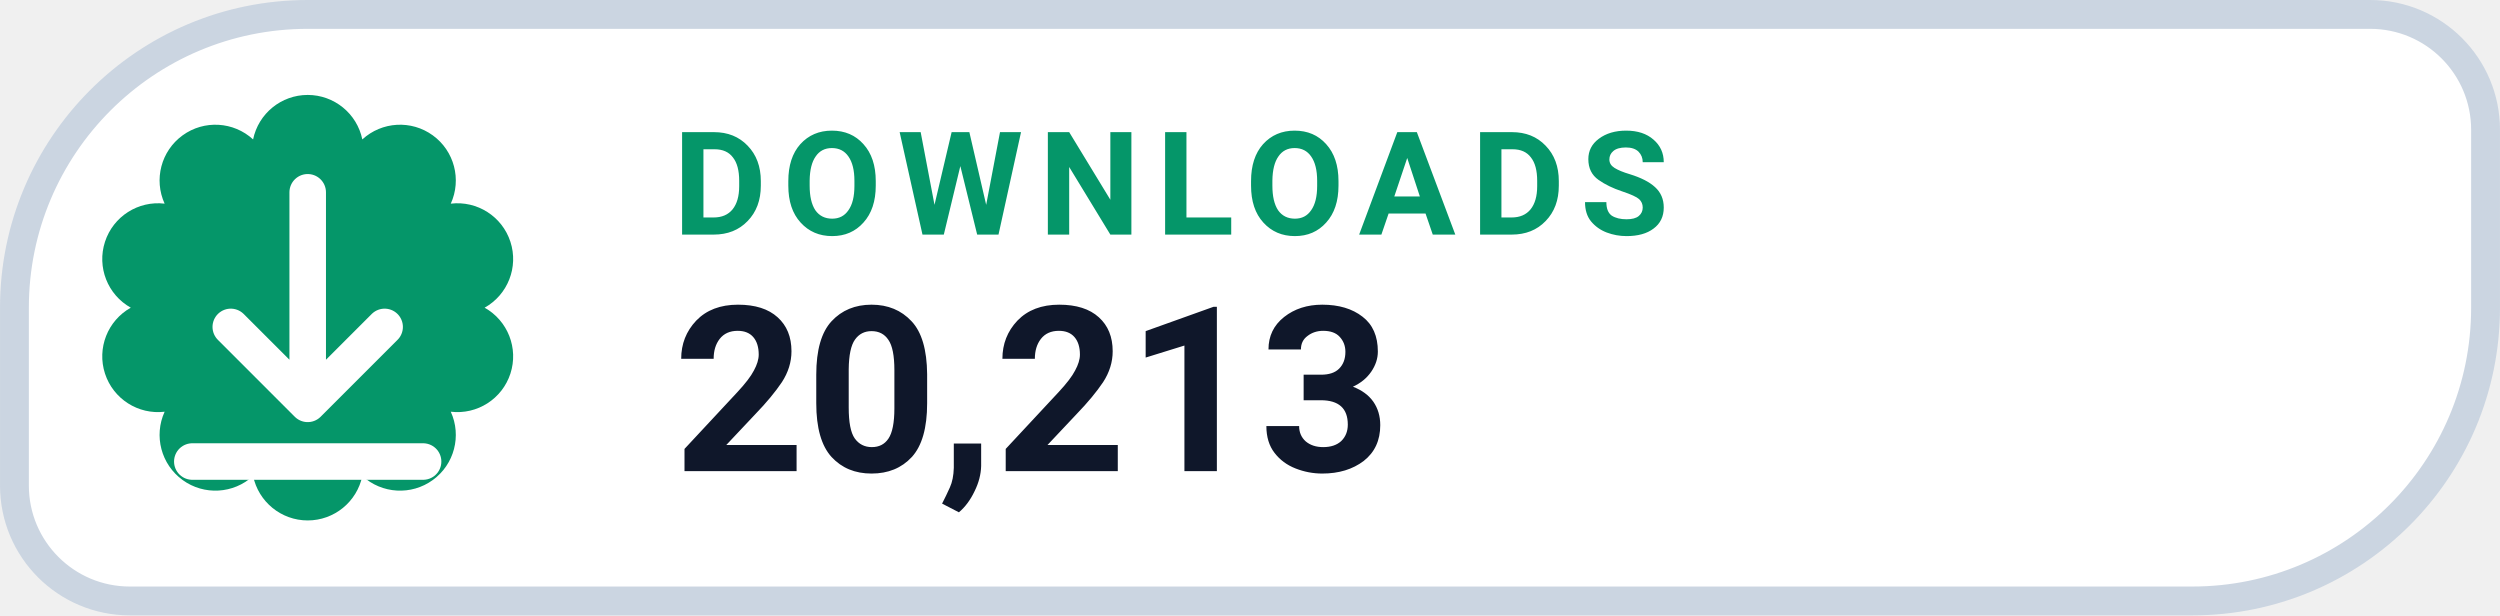
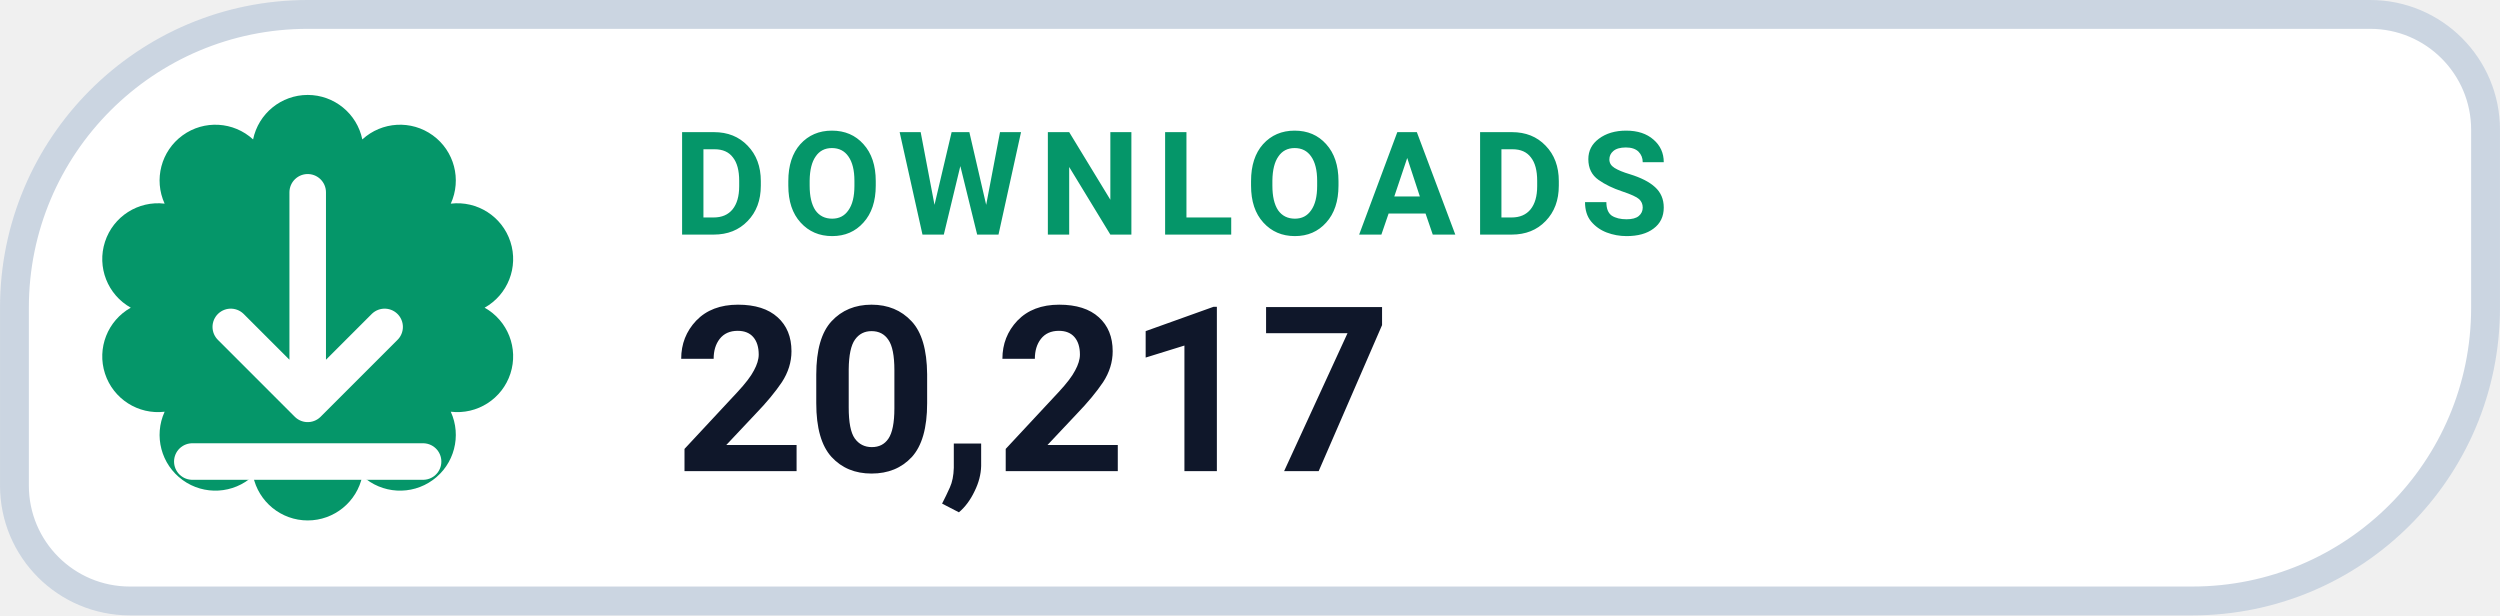
- <svg xmlns="http://www.w3.org/2000/svg" width="126" height="31.015" viewBox="0 0 130 32" role="img" aria-label="DOWNLOADS 20,213">
+ <svg xmlns="http://www.w3.org/2000/svg" width="126" height="31.015" viewBox="0 0 130 32" role="img" aria-label="DOWNLOADS 20,217">
  <path d="M 16.00 0.75 H 123.25 A 6.00 6.00 0 0 1 129.25 6.75 V 16.00 A 15.25 15.25 0 0 1 114.00 31.25 H 6.75 A 6.00 6.00 0 0 1 0.75 25.25 V 16.00 A 15.25 15.25 0 0 1 16.00 0.75 Z" fill="#FFFFFF" stroke="#CBD5E1" stroke-width="1.5" />
  <path d="M 13.16 7.25 A 2.90 2.90 0 0 1 18.84 7.25 A 2.90 2.90 0 0 1 23.44 10.59 A 2.90 2.90 0 0 1 25.20 16.00 A 2.90 2.90 0 0 1 23.44 21.41 A 2.90 2.90 0 0 1 18.84 24.75 A 2.90 2.90 0 0 1 13.16 24.75 A 2.90 2.90 0 0 1 8.56 21.41 A 2.90 2.90 0 0 1 6.80 16.00 A 2.90 2.90 0 0 1 8.56 10.59 A 2.90 2.90 0 0 1 13.16 7.25 Z" fill="#059669" />
  <g transform="translate(16 16)" style="color:#FFFFFF;">
    <path d="M0 -6 v11 m0 0 l4 -4 m-4 4 l-4 -4 M-6 8 h12" fill="none" stroke="currentColor" stroke-width="1.9" stroke-linecap="round" stroke-linejoin="round" />
  </g>
  <text x="35" y="12.2" fill="#059669" font-family="-apple-system,BlinkMacSystemFont,'Segoe UI',Roboto,Helvetica,Arial,sans-serif" font-size="7.5" font-weight="700" letter-spacing=".8">DOWNLOADS</text>
-   <text x="35" y="24.5" fill="#0F172A" font-family="-apple-system,BlinkMacSystemFont,'Segoe UI',Roboto,Helvetica,Arial,sans-serif" font-size="12" font-weight="750">20,213</text>
+   <text x="35" y="24.5" fill="#0F172A" font-family="-apple-system,BlinkMacSystemFont,'Segoe UI',Roboto,Helvetica,Arial,sans-serif" font-size="12" font-weight="750">20,217</text>
</svg>
